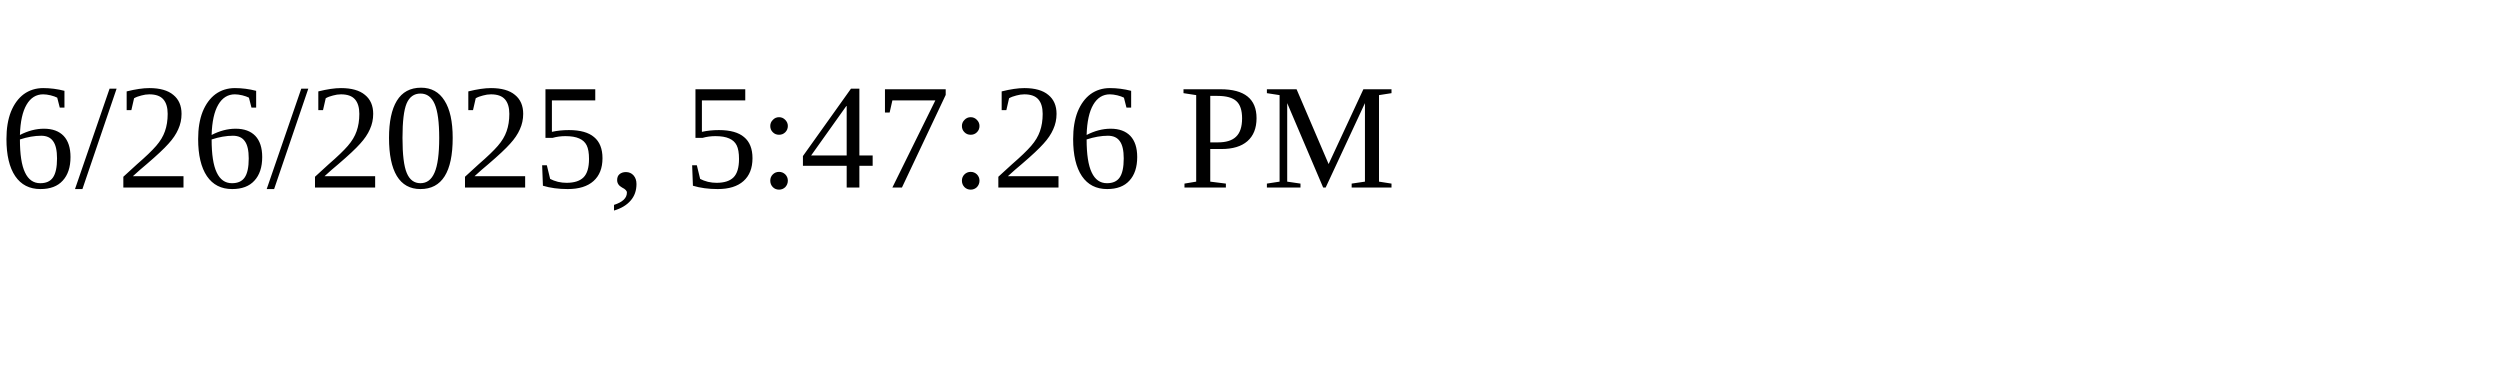
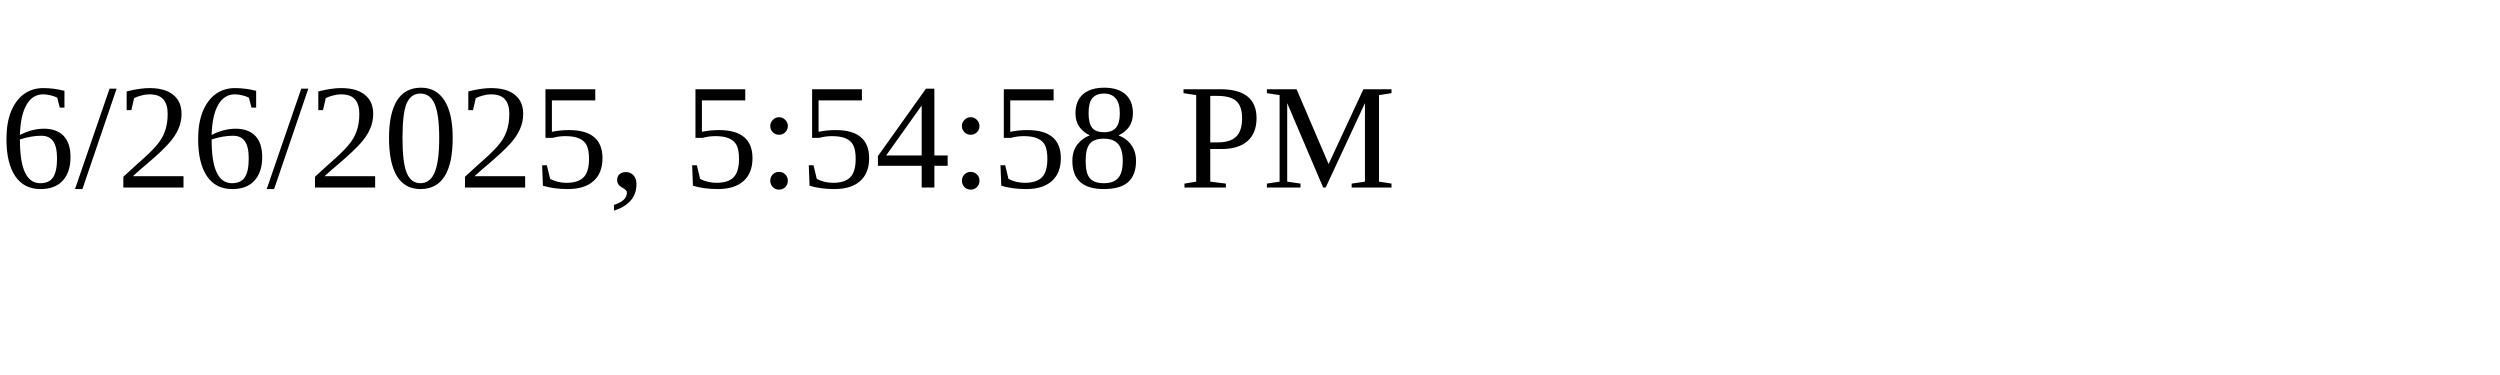
<svg xmlns="http://www.w3.org/2000/svg" height="30" width="200">
-   <text x="0" y="15">6/26/2025, 5:47:26 PM</text>
+   <text x="0" y="15">6/26/2025, 5:54:58 PM</text>
</svg>
